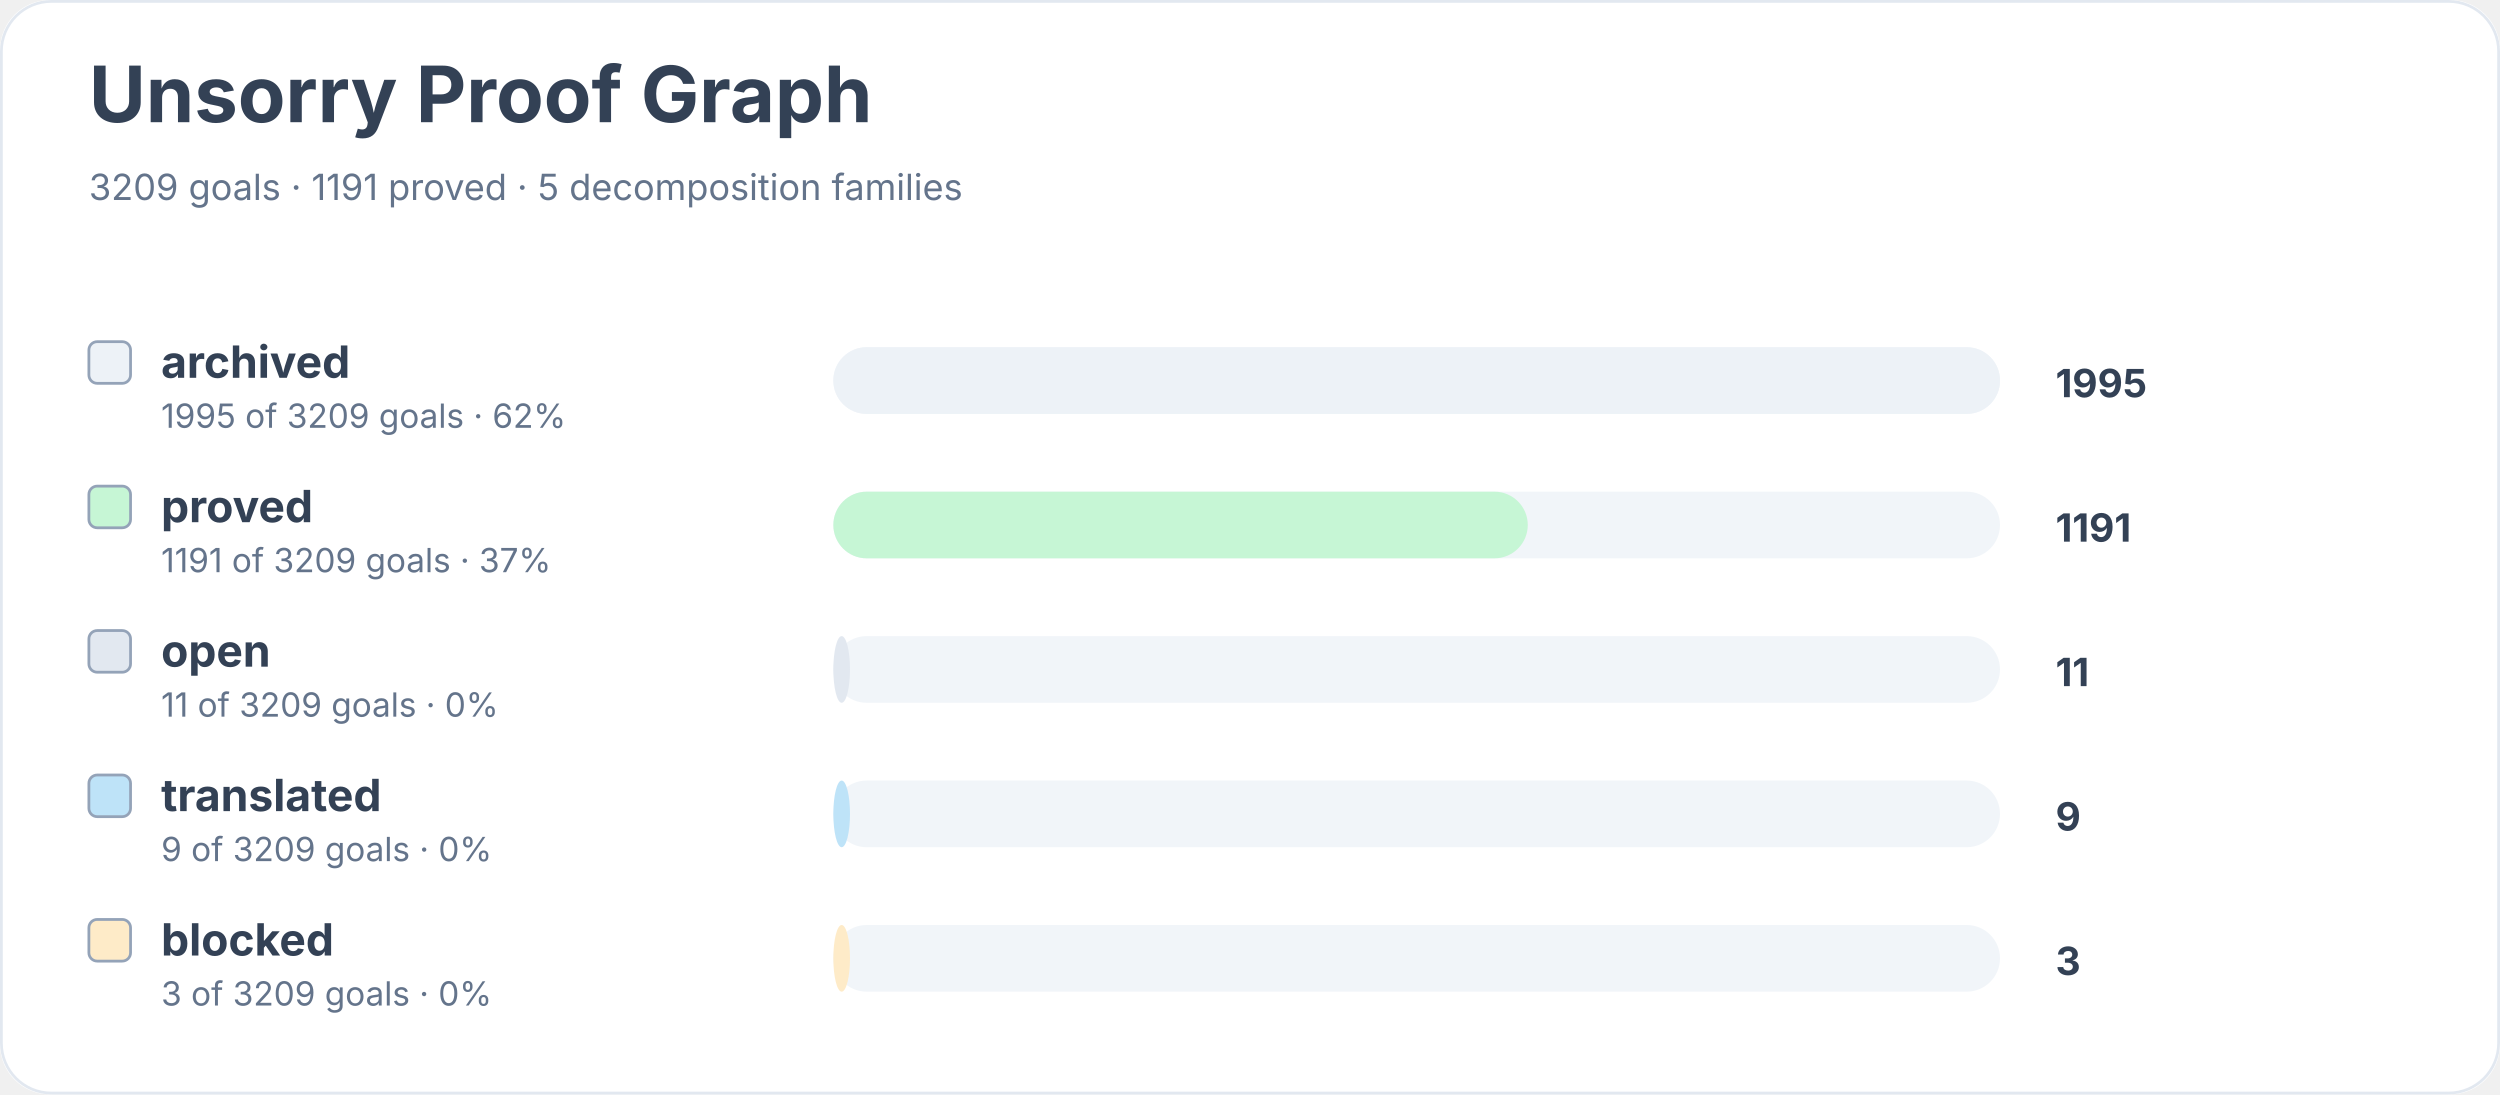
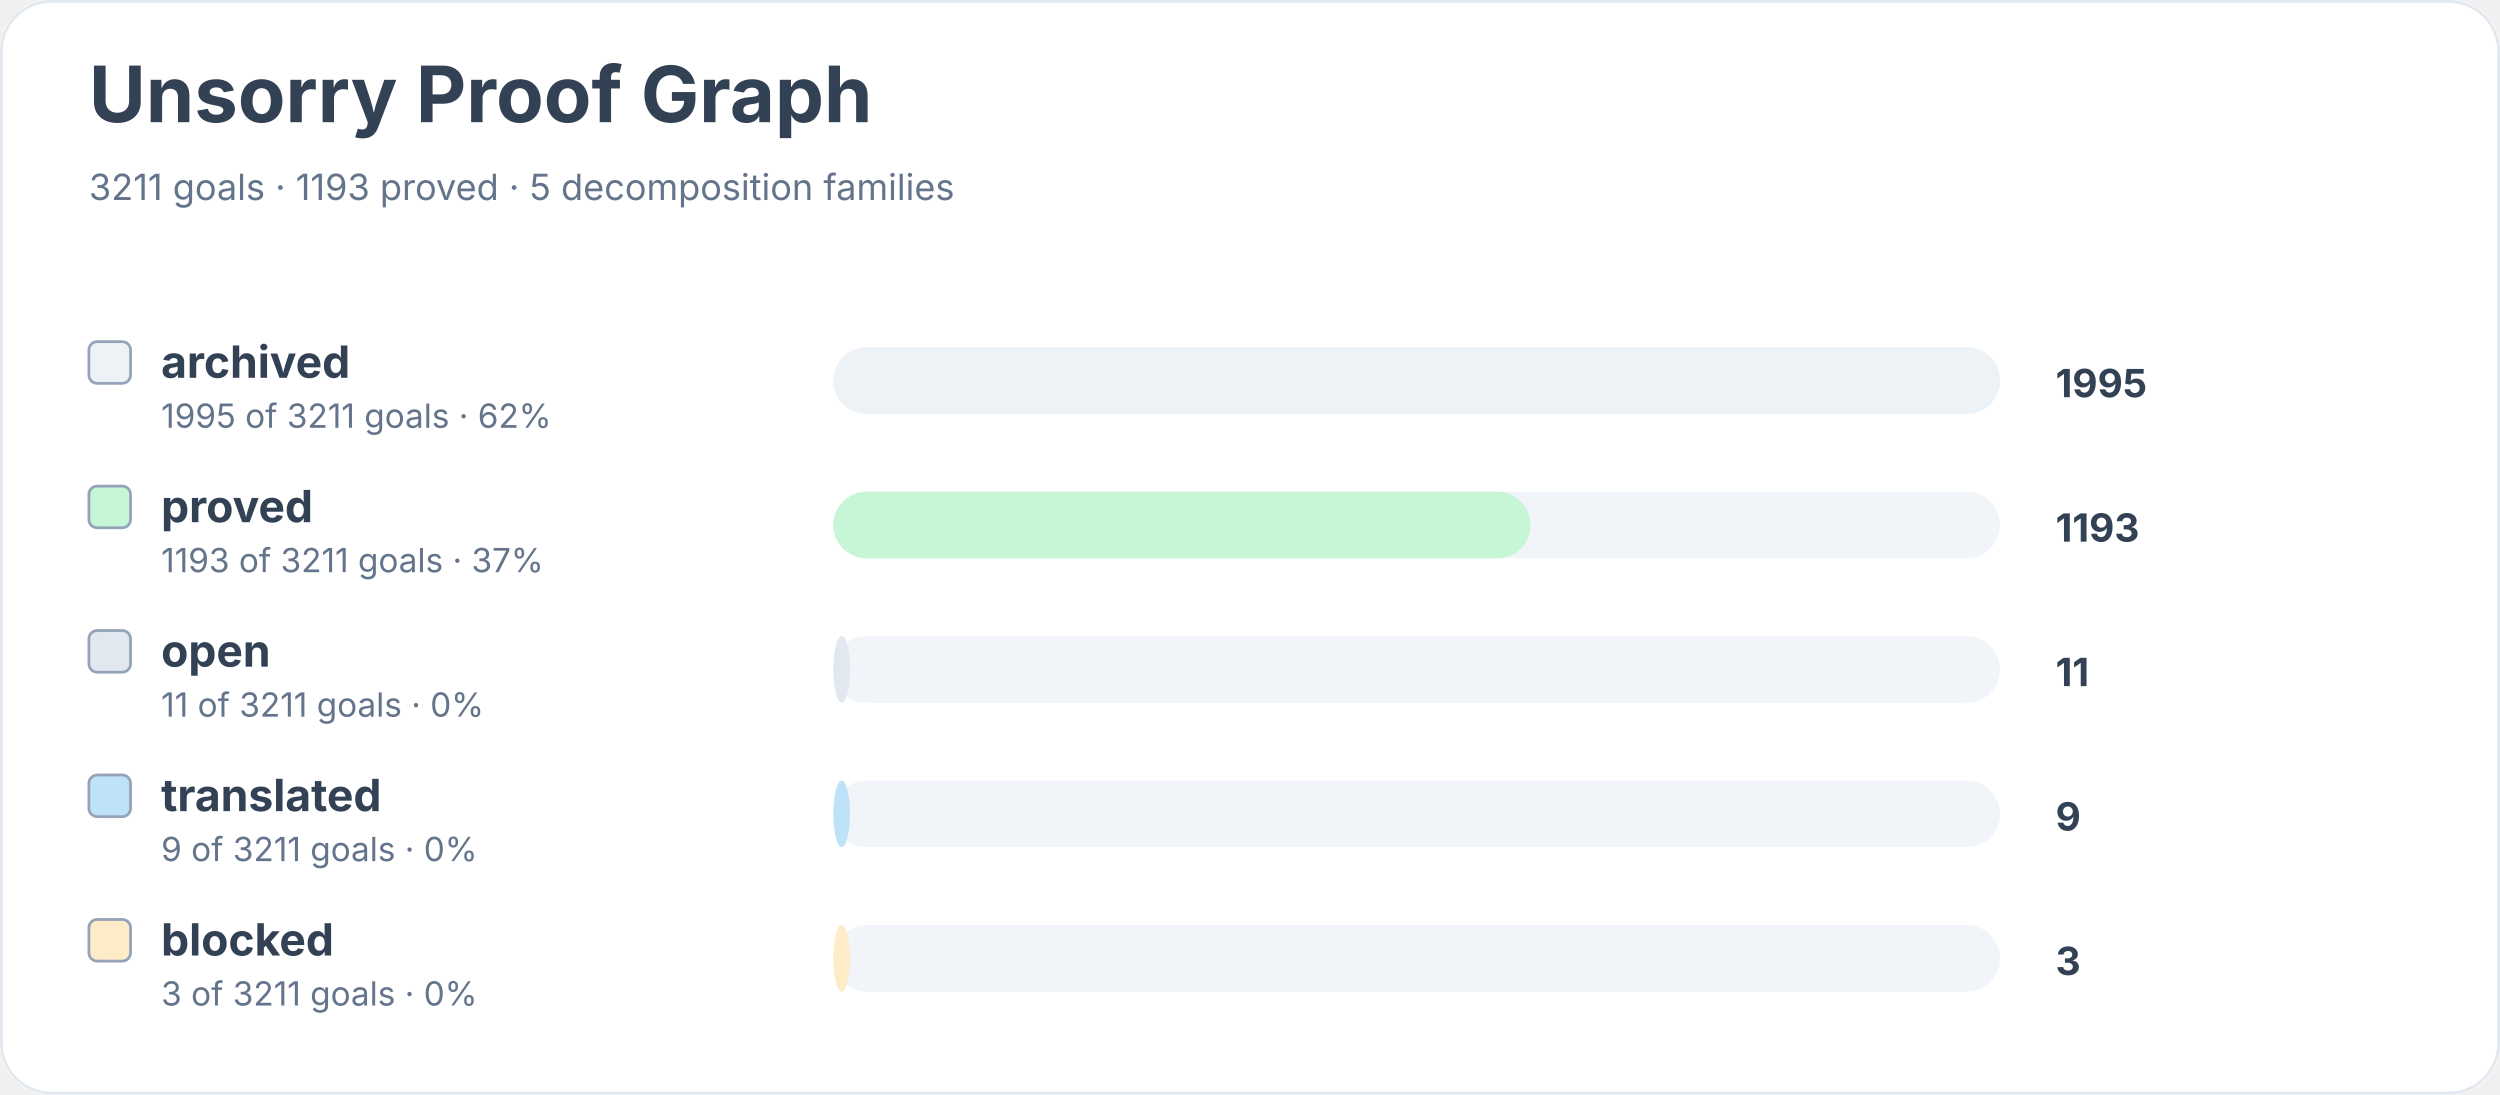
<svg xmlns="http://www.w3.org/2000/svg" width="900" height="394" viewBox="0 0 900 394" role="img" aria-labelledby="title desc">
  <rect width="900" height="100%" rx="18" fill="#ffffff" />
  <rect x="0.5" y="0.5" width="899" height="393" rx="18" fill="none" stroke="#e2e8f0" />
  <text x="32" y="44" font-family="Inter, system-ui, sans-serif" font-size="28" font-weight="700" fill="#334155">Unsorry Proof Graph</text>
-   <text x="32" y="72" font-family="Inter, system-ui, sans-serif" font-size="13" fill="#64748b">3209 goals · 1191 proved · 5 decomposition families</text>
+   <text x="32" y="72" font-family="Inter, system-ui, sans-serif" font-size="13" fill="#64748b">3211 goals · 1193 proved · 5 decomposition families</text>
  <rect x="32" y="123" width="15" height="15" rx="3" fill="#edf2f7" stroke="#94a3b8" />
  <text x="58" y="136" font-family="Inter, system-ui, sans-serif" font-size="16" font-weight="650" fill="#334155">archived</text>
-   <text x="58" y="154" font-family="Inter, system-ui, sans-serif" font-size="12" fill="#64748b">1995 of 3209 goals · 62%</text>
+   <text x="58" y="154" font-family="Inter, system-ui, sans-serif" font-size="12" fill="#64748b">1995 of 3211 goals · 62%</text>
  <rect x="300" y="125" width="420" height="24" rx="12" fill="#f1f5f9" />
  <rect x="300" y="125" width="420" height="24" rx="12" fill="#edf2f7" />
  <text x="740" y="143" font-family="Inter, system-ui, sans-serif" font-size="14" font-weight="700" fill="#334155">1995</text>
  <rect x="32" y="175" width="15" height="15" rx="3" fill="#c6f6d5" stroke="#94a3b8" />
  <text x="58" y="188" font-family="Inter, system-ui, sans-serif" font-size="16" font-weight="650" fill="#334155">proved</text>
-   <text x="58" y="206" font-family="Inter, system-ui, sans-serif" font-size="12" fill="#64748b">1191 of 3209 goals · 37%</text>
+   <text x="58" y="206" font-family="Inter, system-ui, sans-serif" font-size="12" fill="#64748b">1193 of 3211 goals · 37%</text>
  <rect x="300" y="177" width="420" height="24" rx="12" fill="#f1f5f9" />
-   <rect x="300" y="177" width="250" height="24" rx="12" fill="#c6f6d5" />
-   <text x="740" y="195" font-family="Inter, system-ui, sans-serif" font-size="14" font-weight="700" fill="#334155">1191</text>
+   <rect x="300" y="177" width="251" height="24" rx="12" fill="#c6f6d5" />
+   <text x="740" y="195" font-family="Inter, system-ui, sans-serif" font-size="14" font-weight="700" fill="#334155">1193</text>
  <rect x="32" y="227" width="15" height="15" rx="3" fill="#e2e8f0" stroke="#94a3b8" />
  <text x="58" y="240" font-family="Inter, system-ui, sans-serif" font-size="16" font-weight="650" fill="#334155">open</text>
-   <text x="58" y="258" font-family="Inter, system-ui, sans-serif" font-size="12" fill="#64748b">11 of 3209 goals · 0%</text>
+   <text x="58" y="258" font-family="Inter, system-ui, sans-serif" font-size="12" fill="#64748b">11 of 3211 goals · 0%</text>
  <rect x="300" y="229" width="420" height="24" rx="12" fill="#f1f5f9" />
  <rect x="300" y="229" width="6" height="24" rx="12" fill="#e2e8f0" />
  <text x="740" y="247" font-family="Inter, system-ui, sans-serif" font-size="14" font-weight="700" fill="#334155">11</text>
  <rect x="32" y="279" width="15" height="15" rx="3" fill="#bee3f8" stroke="#94a3b8" />
  <text x="58" y="292" font-family="Inter, system-ui, sans-serif" font-size="16" font-weight="650" fill="#334155">translated</text>
-   <text x="58" y="310" font-family="Inter, system-ui, sans-serif" font-size="12" fill="#64748b">9 of 3209 goals · 0%</text>
+   <text x="58" y="310" font-family="Inter, system-ui, sans-serif" font-size="12" fill="#64748b">9 of 3211 goals · 0%</text>
  <rect x="300" y="281" width="420" height="24" rx="12" fill="#f1f5f9" />
  <rect x="300" y="281" width="6" height="24" rx="12" fill="#bee3f8" />
  <text x="740" y="299" font-family="Inter, system-ui, sans-serif" font-size="14" font-weight="700" fill="#334155">9</text>
  <rect x="32" y="331" width="15" height="15" rx="3" fill="#feebc8" stroke="#94a3b8" />
  <text x="58" y="344" font-family="Inter, system-ui, sans-serif" font-size="16" font-weight="650" fill="#334155">blocked</text>
-   <text x="58" y="362" font-family="Inter, system-ui, sans-serif" font-size="12" fill="#64748b">3 of 3209 goals · 0%</text>
+   <text x="58" y="362" font-family="Inter, system-ui, sans-serif" font-size="12" fill="#64748b">3 of 3211 goals · 0%</text>
  <rect x="300" y="333" width="420" height="24" rx="12" fill="#f1f5f9" />
  <rect x="300" y="333" width="6" height="24" rx="12" fill="#feebc8" />
  <text x="740" y="351" font-family="Inter, system-ui, sans-serif" font-size="14" font-weight="700" fill="#334155">3</text>
</svg>
